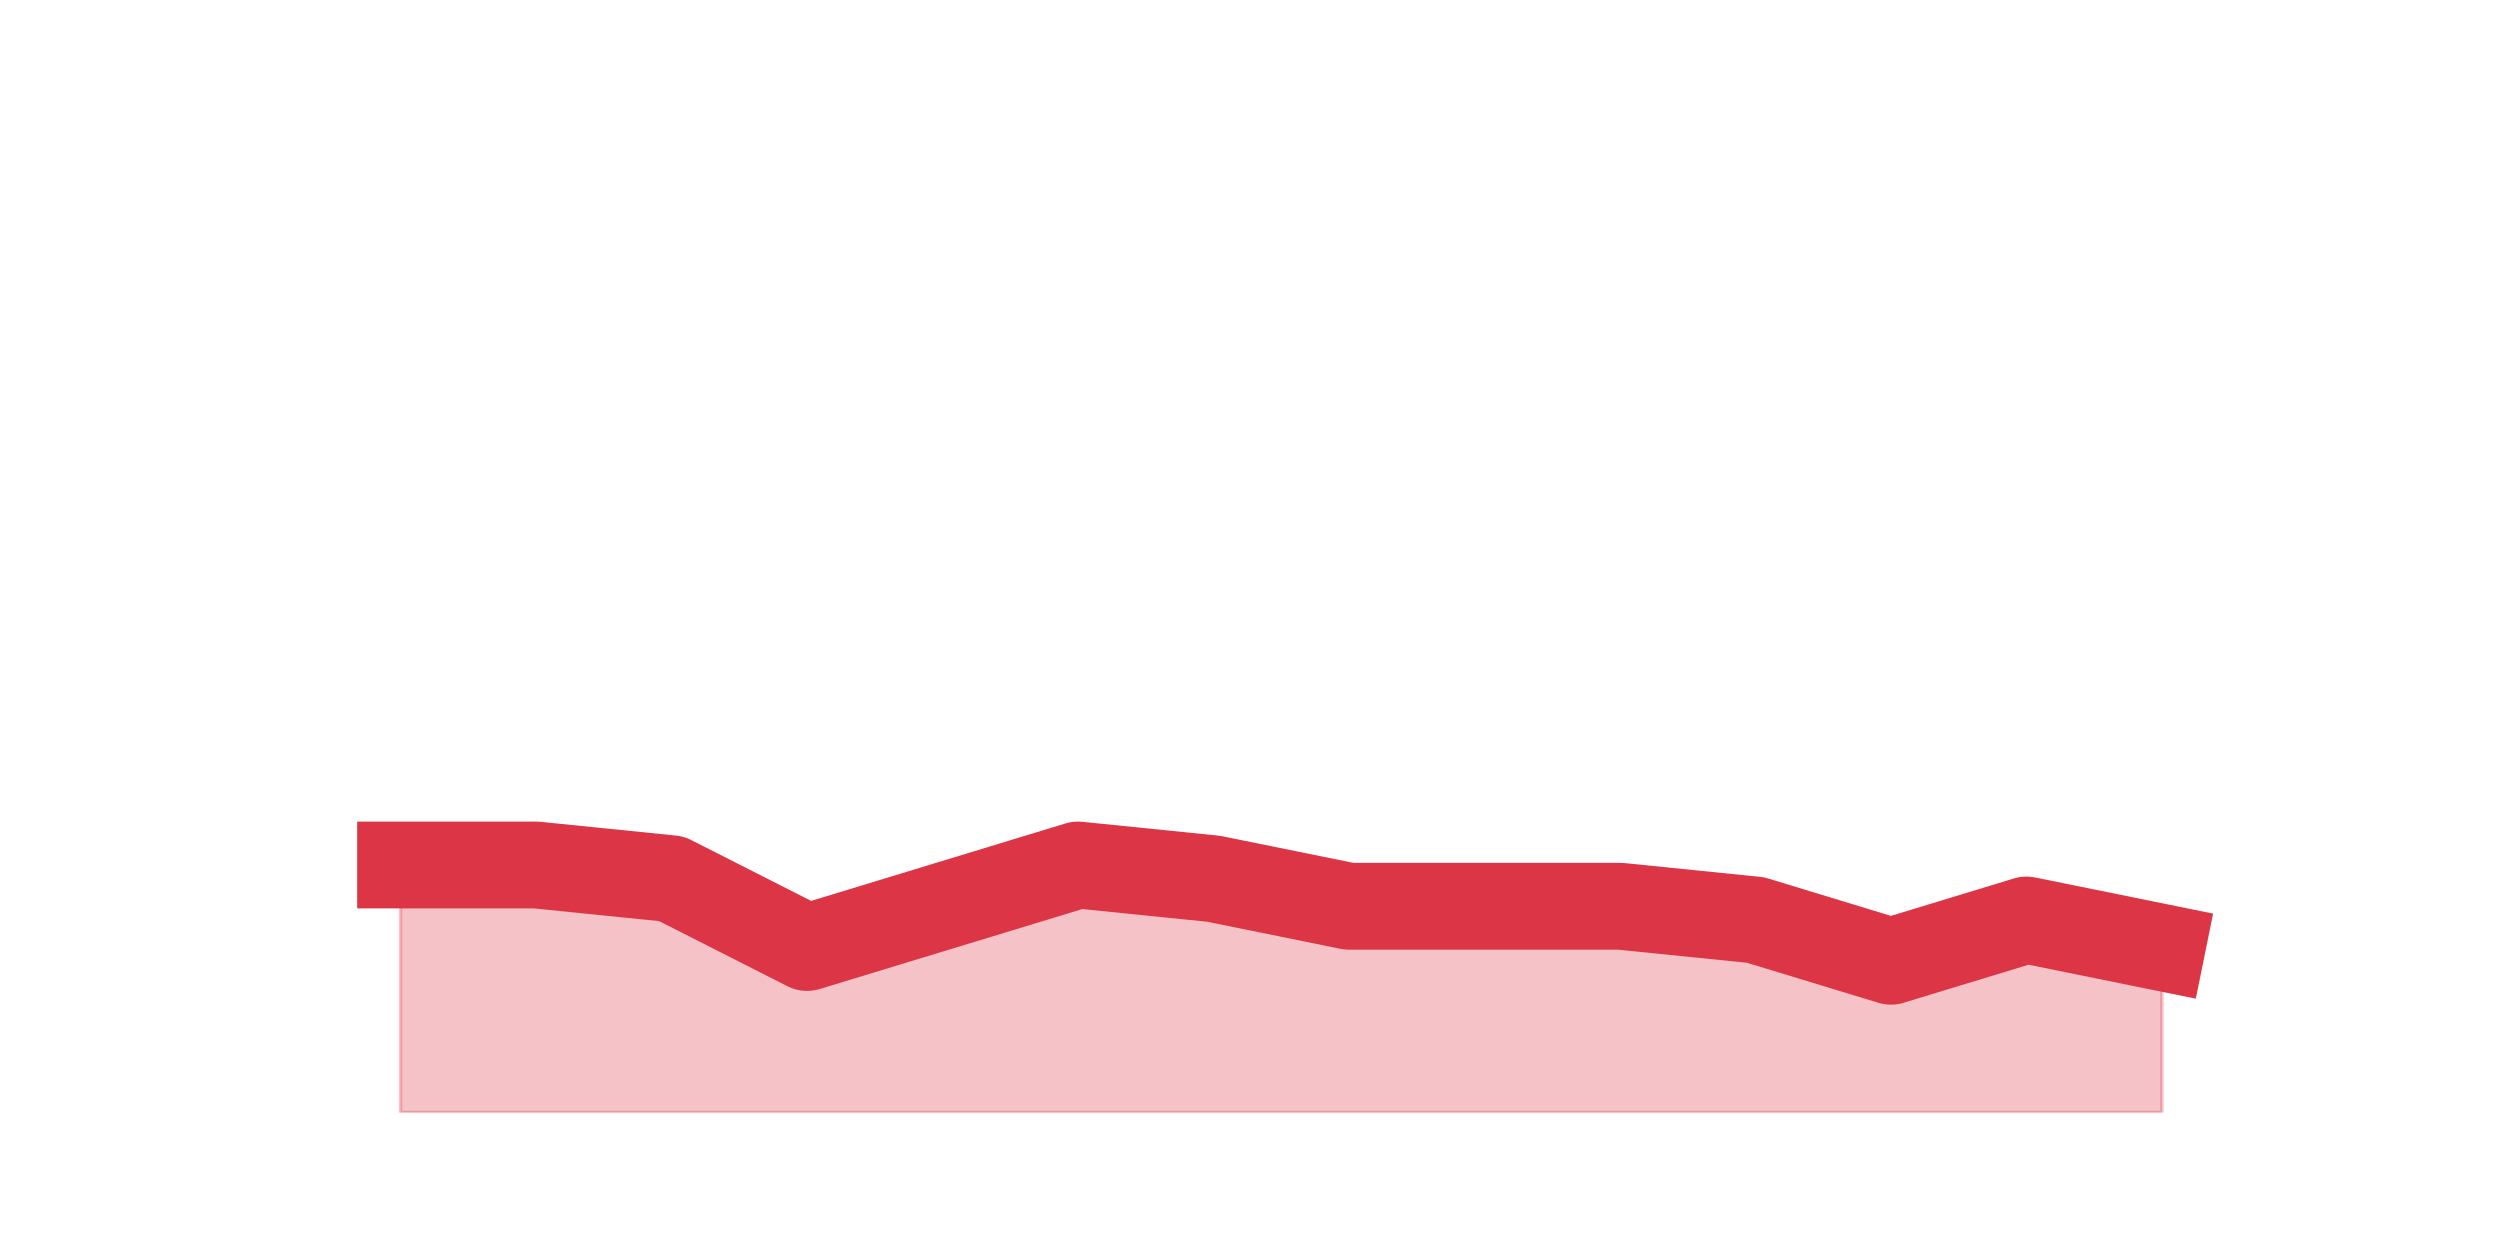
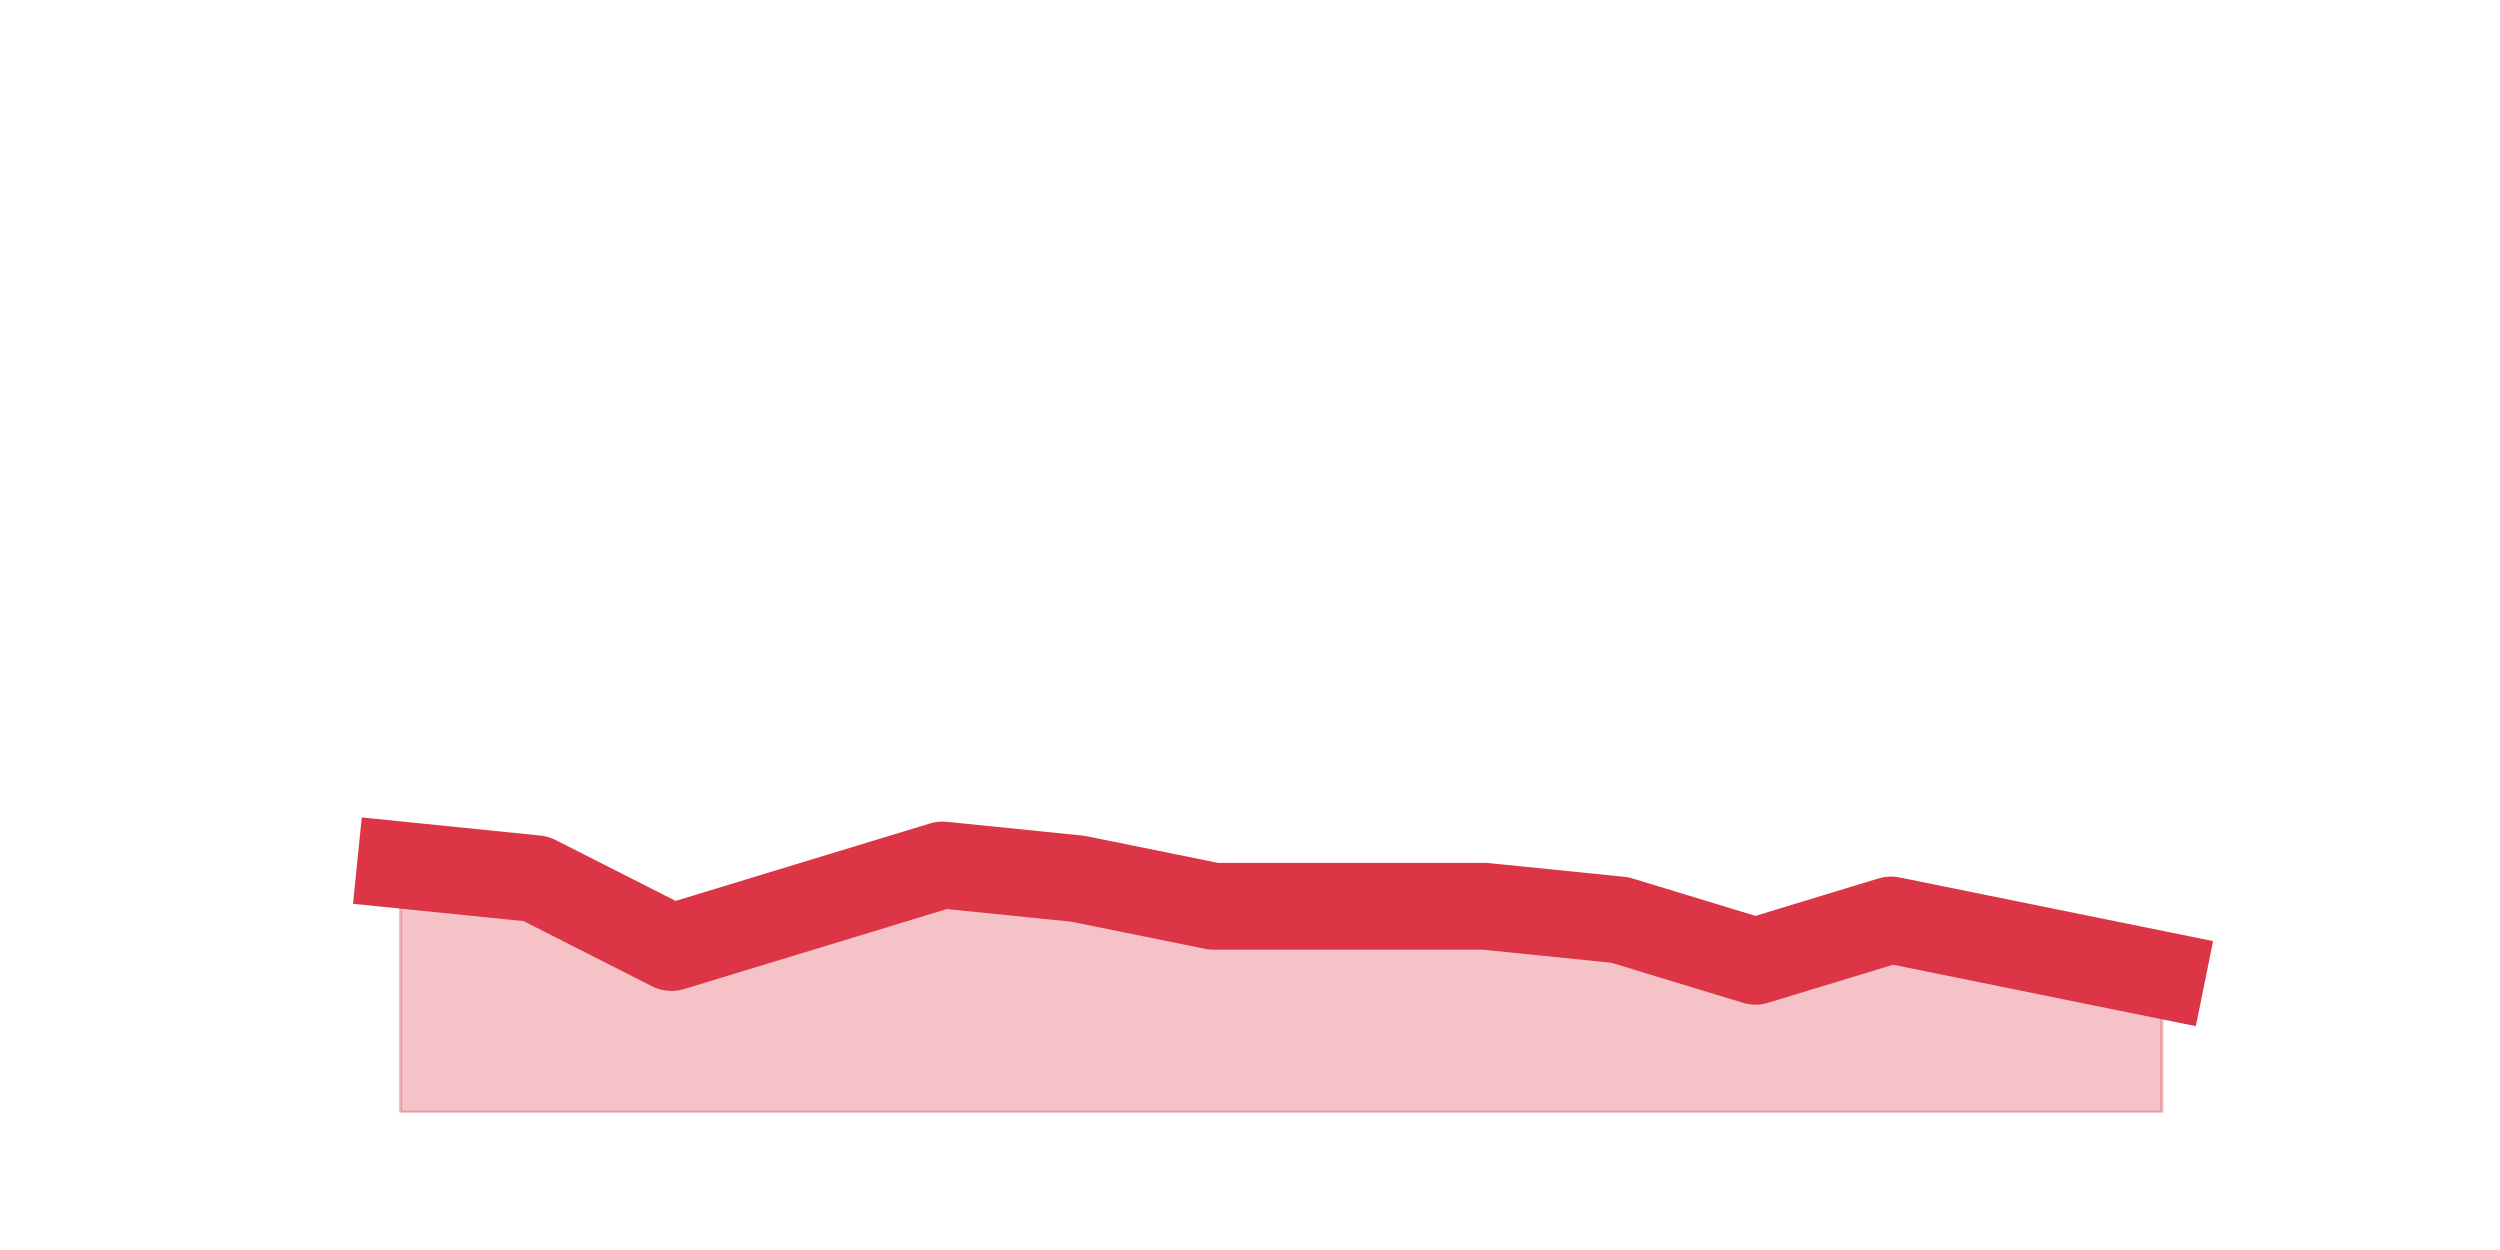
<svg xmlns="http://www.w3.org/2000/svg" xmlns:xlink="http://www.w3.org/1999/xlink" height="360pt" version="1.1" viewBox="0 0 720 360" width="720pt">
  <defs>
    <style type="text/css">*{stroke-linecap:butt;stroke-linejoin:round;}</style>
  </defs>
  <g id="figure_1">
    <g id="patch_1">
      <path d="M 0 360  L 720 360  L 720 0  L 0 0  z " style="fill:none;" />
    </g>
    <g id="axes_1">
      <g id="matplotlib.axis_1" />
      <g id="matplotlib.axis_2" />
      <g id="PolyCollection_1">
        <defs>
-           <path d="M 115.364 -110.88  L 115.364 -39.6  L 154.385 -39.6  L 193.406 -39.6  L 232.427 -39.6  L 271.448 -39.6  L 310.469 -39.6  L 349.49 -39.6  L 388.51 -39.6  L 427.531 -39.6  L 466.552 -39.6  L 505.573 -39.6  L 544.594 -39.6  L 583.615 -39.6  L 622.636 -39.6  L 622.636 -87.12  L 622.636 -87.12  L 583.615 -95.04  L 544.594 -83.16  L 505.573 -95.04  L 466.552 -99  L 427.531 -99  L 388.51 -99  L 349.49 -106.92  L 310.469 -110.88  L 271.448 -99  L 232.427 -87.12  L 193.406 -106.92  L 154.385 -110.88  L 115.364 -110.88  z " id="md462a5d4e0" style="stroke:#dc3545;stroke-opacity:0.3;" />
+           <path d="M 115.364 -110.88  L 115.364 -39.6  L 154.385 -39.6  L 193.406 -39.6  L 232.427 -39.6  L 271.448 -39.6  L 310.469 -39.6  L 349.49 -39.6  L 388.51 -39.6  L 427.531 -39.6  L 466.552 -39.6  L 505.573 -39.6  L 544.594 -39.6  L 583.615 -39.6  L 622.636 -39.6  L 622.636 -79.2  L 622.636 -79.2  L 583.615 -87.12  L 544.594 -95.04  L 505.573 -83.16  L 466.552 -95.04  L 427.531 -99  L 388.51 -99  L 349.49 -99  L 310.469 -106.92  L 271.448 -110.88  L 232.427 -99  L 193.406 -87.12  L 154.385 -106.92  L 115.364 -110.88  z " id="mae74cd11c4" style="stroke:#dc3545;stroke-opacity:0.3;" />
        </defs>
-         <g clip-path="url(#pb749d7fc36)">
-           <use style="fill:#dc3545;fill-opacity:0.3;stroke:#dc3545;stroke-opacity:0.3;" x="0" xlink:href="#md462a5d4e0" y="360" />
+         <g clip-path="url(#p4e8ed1c72a)">
+           <use style="fill:#dc3545;fill-opacity:0.3;stroke:#dc3545;stroke-opacity:0.3;" x="0" xlink:href="#mae74cd11c4" y="360" />
        </g>
      </g>
      <g id="line2d_1">
-         <path clip-path="url(#pb749d7fc36)" d="M 115.364 249.12  L 154.385 249.12  L 193.406 253.08  L 232.427 272.88  L 271.448 261  L 310.469 249.12  L 349.49 253.08  L 388.51 261  L 427.531 261  L 466.552 261  L 505.573 264.96  L 544.594 276.84  L 583.615 264.96  L 622.636 272.88  " style="fill:none;stroke:#dc3545;stroke-linecap:square;stroke-width:25;" />
+         <path clip-path="url(#p4e8ed1c72a)" d="M 115.364 249.12  L 154.385 253.08  L 193.406 272.88  L 232.427 261  L 271.448 249.12  L 310.469 253.08  L 349.49 261  L 388.51 261  L 427.531 261  L 466.552 264.96  L 505.573 276.84  L 544.594 264.96  L 583.615 272.88  L 622.636 280.8  " style="fill:none;stroke:#dc3545;stroke-linecap:square;stroke-width:25;" />
      </g>
    </g>
  </g>
  <defs>
-     <clipPath id="pb749d7fc36">
+     <clipPath id="p4e8ed1c72a">
      <rect height="277.2" width="558" x="90" y="43.2" />
    </clipPath>
  </defs>
</svg>
